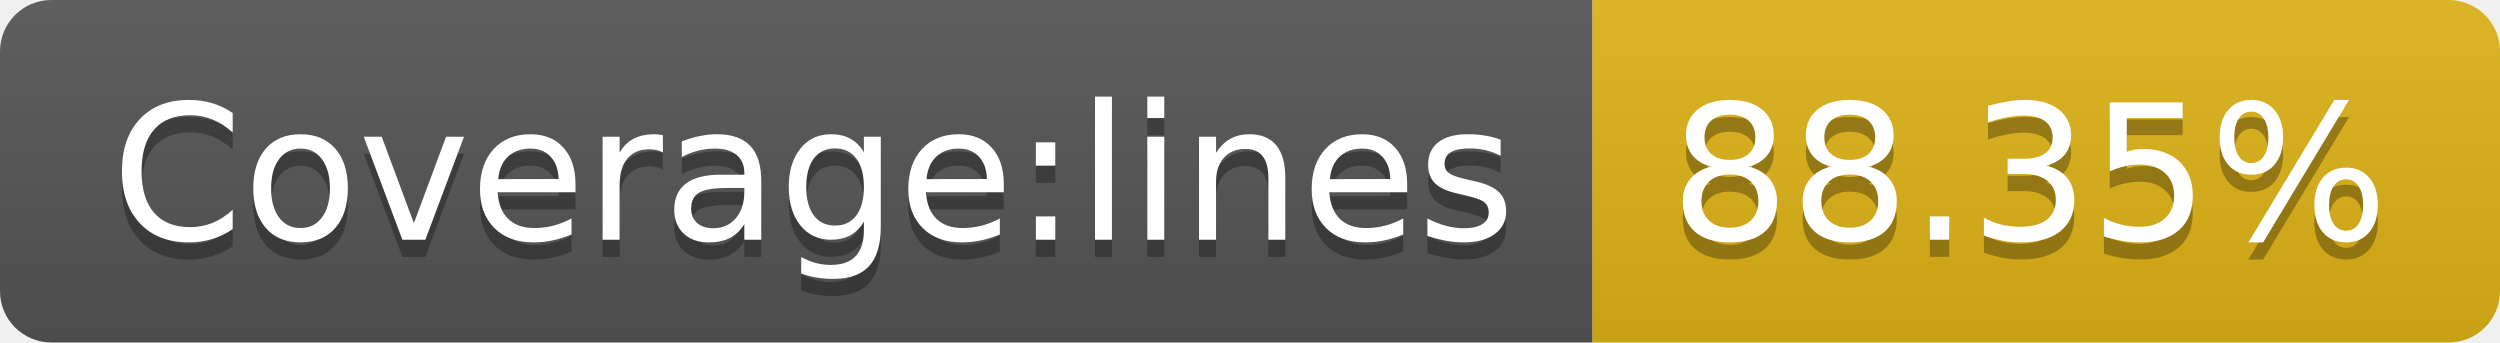
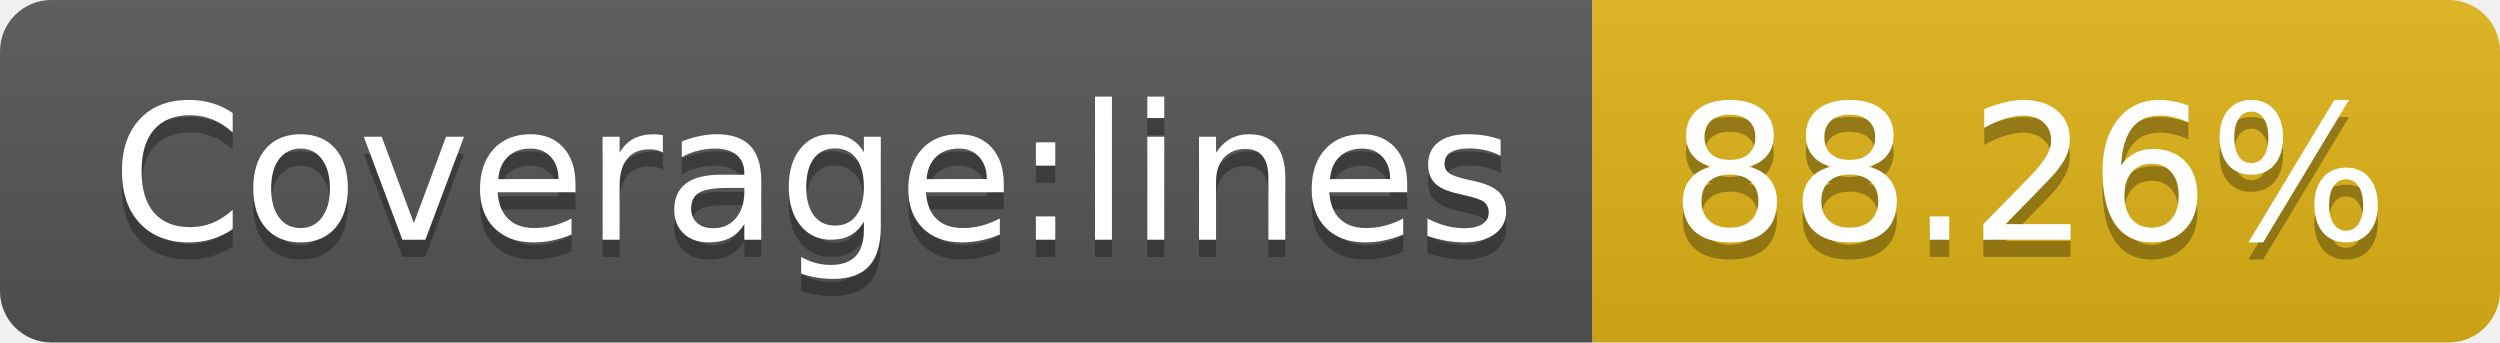
- <svg xmlns="http://www.w3.org/2000/svg" width="146" height="20" role="img" aria-label="Coverage:lines: 88.35%">
+ <svg xmlns="http://www.w3.org/2000/svg" width="146" height="20" role="img" aria-label="Coverage:lines: 88.26%">
  <linearGradient id="s" x2="0" y2="100%">
    <stop offset="0" stop-color="#bbb" stop-opacity=".1" />
    <stop offset="1" stop-opacity=".1" />
  </linearGradient>
  <clipPath id="r">
    <rect width="146" height="20" rx="3" fill="#fff" />
  </clipPath>
  <g clip-path="url(#r)">
    <rect width="93" height="20" fill="#555" />
    <rect x="93" width="53" height="20" fill="#dfb317" />
    <rect width="146" height="20" fill="url(#s)" />
  </g>
  <g fill="#fff" text-anchor="middle" font-family="Verdana,Geneva,DejaVu Sans,sans-serif" text-rendering="geometricPrecision" font-size="110">
    <text aria-hidden="true" x="475" y="150" fill="#010101" fill-opacity=".3" transform="scale(.1)" textLength="830">Coverage:lines</text>
    <text x="475" y="140" transform="scale(.1)" fill="#fff" textLength="830">Coverage:lines</text>
-     <text aria-hidden="true" x="1185" y="150" fill="#010101" fill-opacity=".3" transform="scale(.1)" textLength="430">88.35%</text>
-     <text x="1185" y="140" transform="scale(.1)" fill="#fff" textLength="430">88.35%</text>
+     <text aria-hidden="true" x="1185" y="150" fill="#010101" fill-opacity=".3" transform="scale(.1)" textLength="430">88.26%</text>
+     <text x="1185" y="140" transform="scale(.1)" fill="#fff" textLength="430">88.26%</text>
  </g>
</svg>
